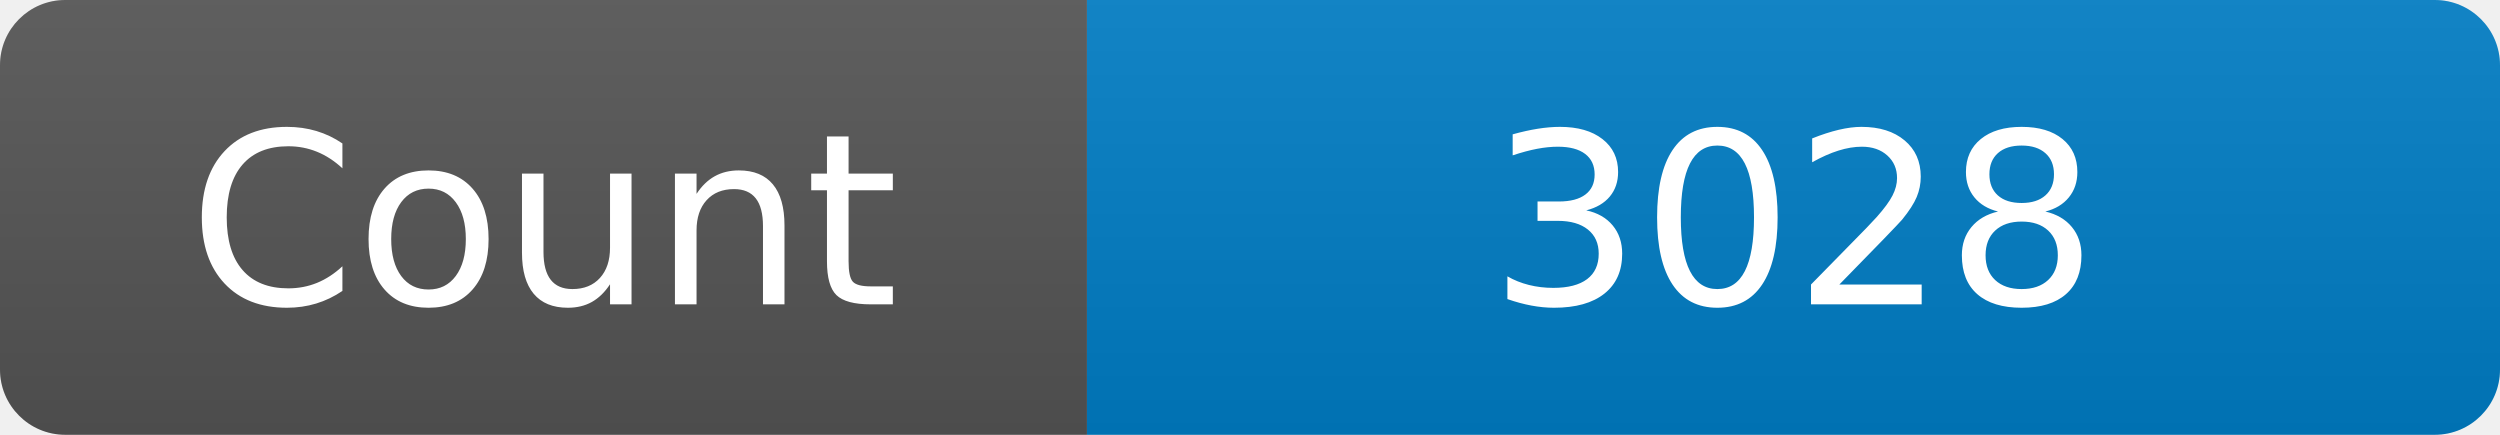
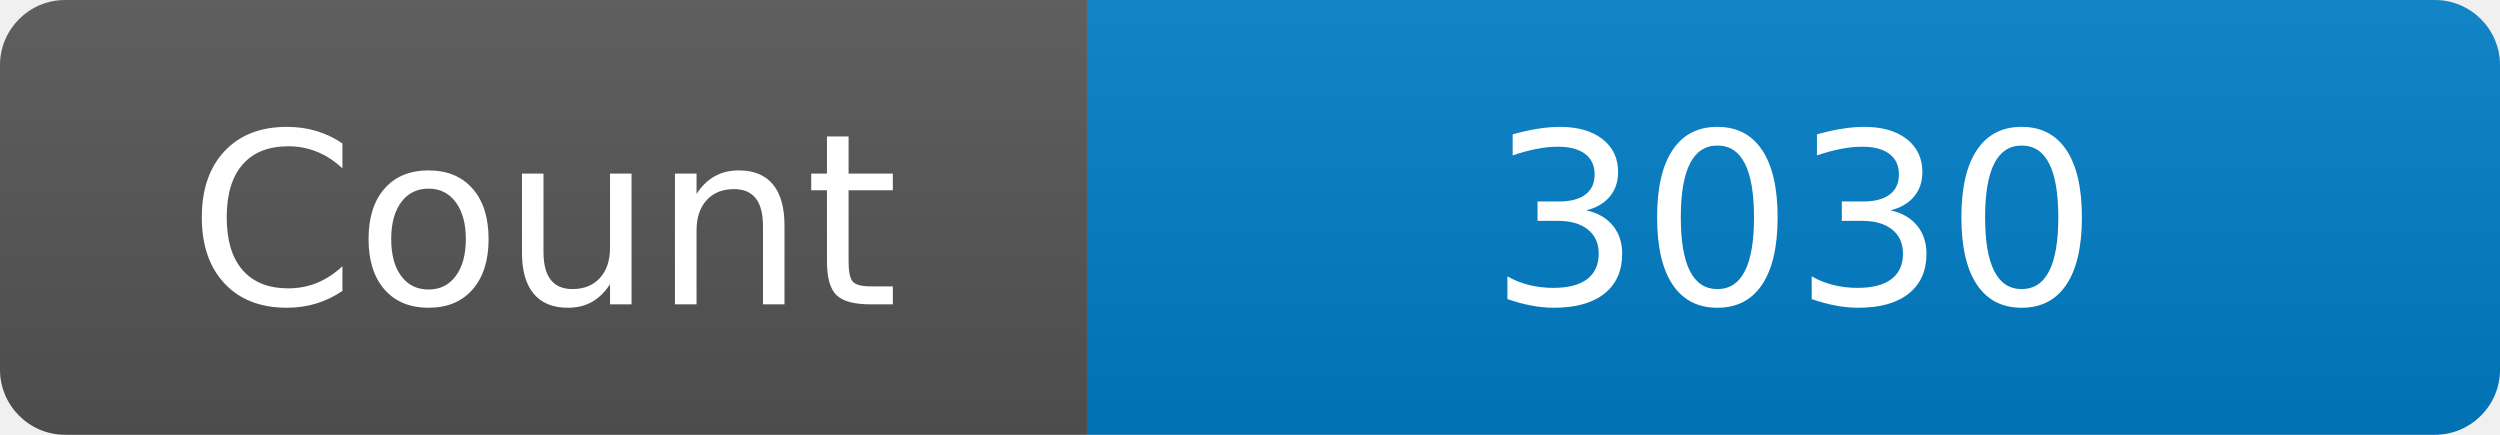
<svg xmlns="http://www.w3.org/2000/svg" width="115" height="20" role="img" aria-label="Maintained?: yes">
  <linearGradient id="s" x2="0" y2="100%">
    <stop offset="0" stop-color="#bbb" stop-opacity=".1" />
    <stop offset="1" stop-opacity=".1" />
  </linearGradient>
  <clipPath id="r">
    <rect width="115" height="20" rx="3" fill="#fff" />
  </clipPath>
  <g clip-path="url(#r)">
    <rect width="50" height="20" fill="#555" />
    <rect x="50" width="160" height="20" fill="#007ec6" />
    <rect width="115" height="20" fill="url(#s)" />
  </g>
  <g fill="#fff" text-anchor="middle" font-family="Verdana,Geneva,DejaVu Sans,sans-serif" font-size="110">
    <text x="250" y="140" transform="scale(.1)" fill="#fff">Count</text>
-     <text x="825" y="140" transform="scale(.1)" fill="#fff">3028</text>
+     <text x="825" y="140" transform="scale(.1)" fill="#fff">3030</text>
  </g>
</svg>
